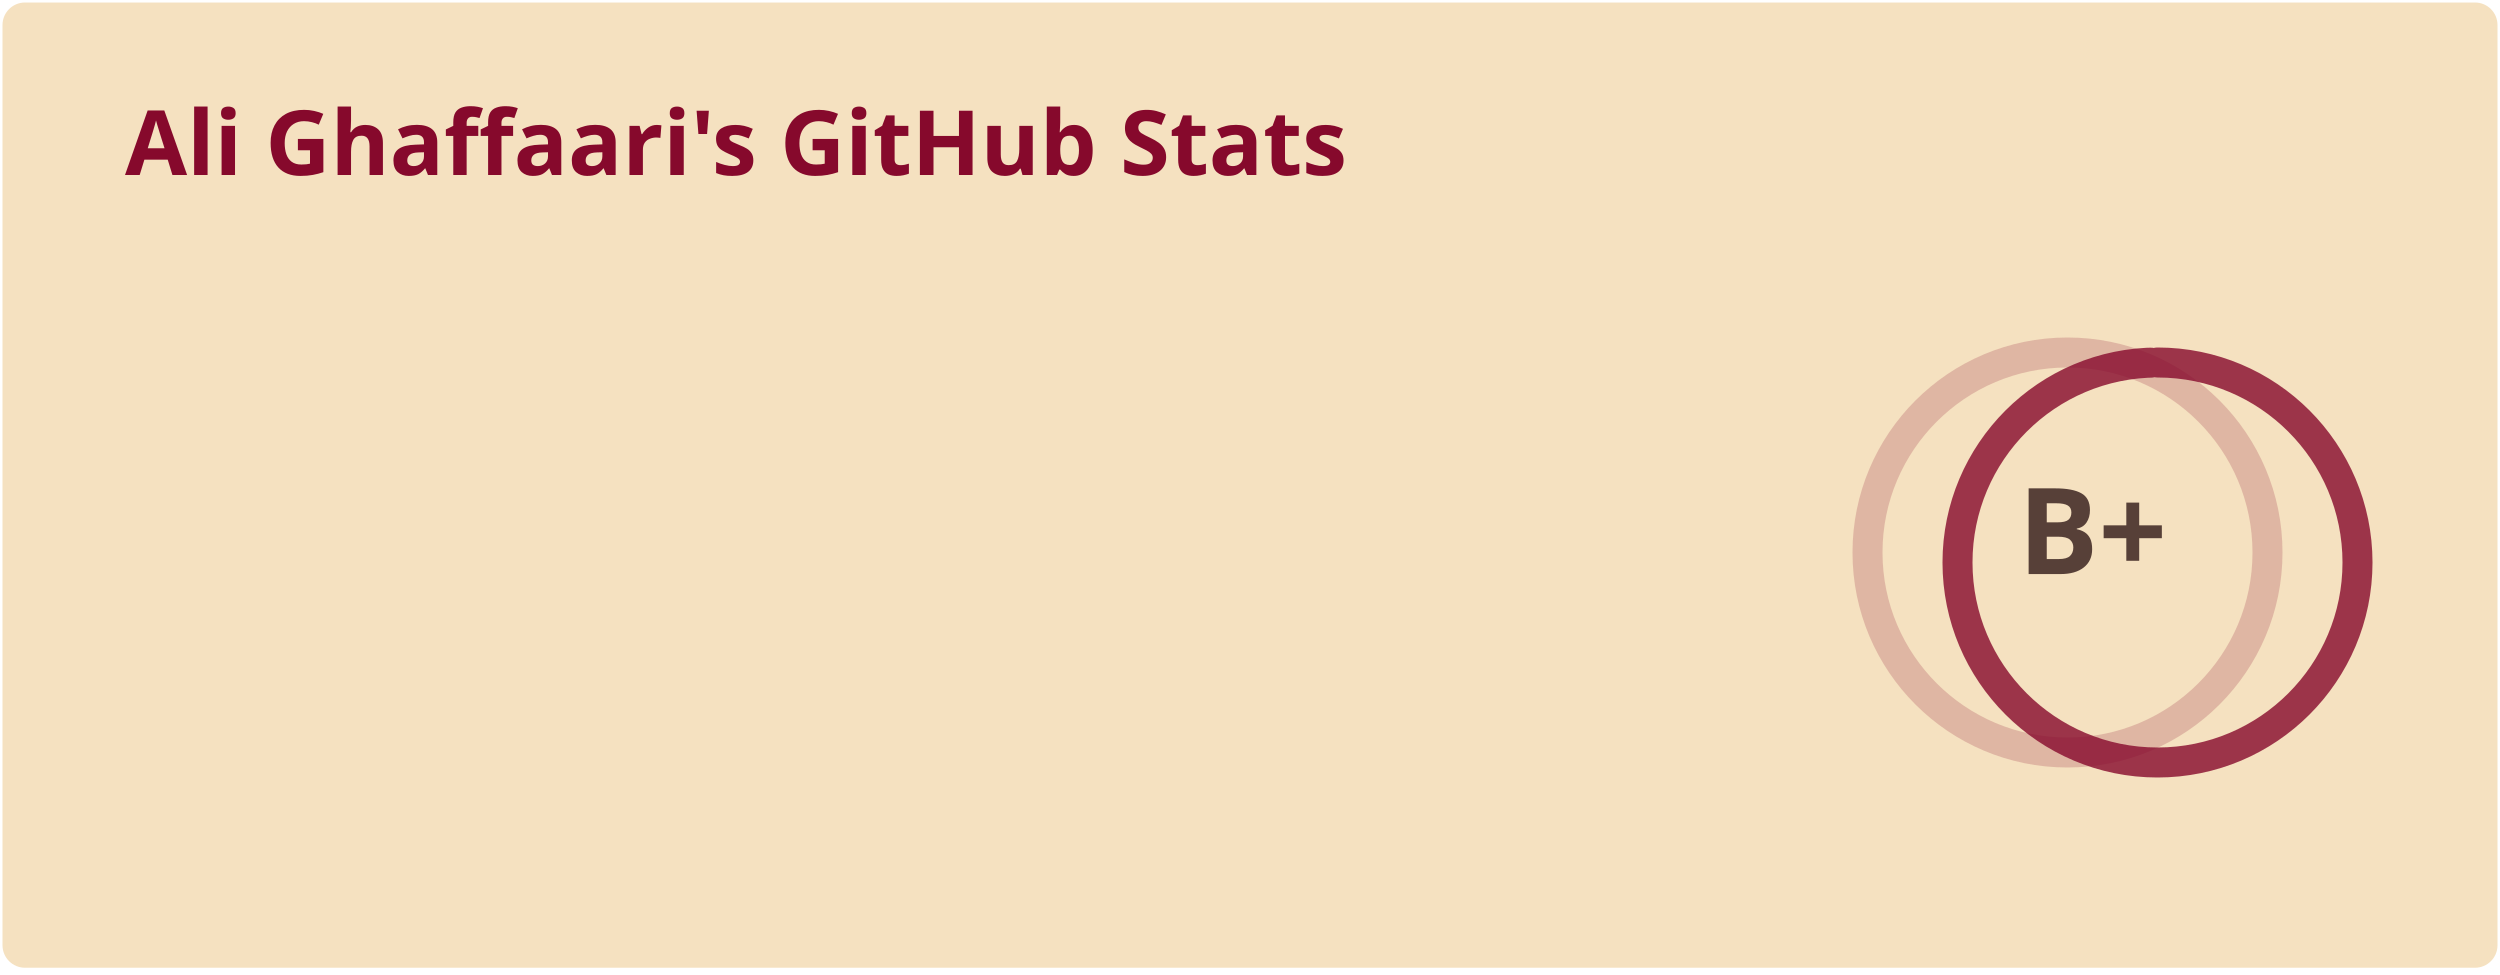
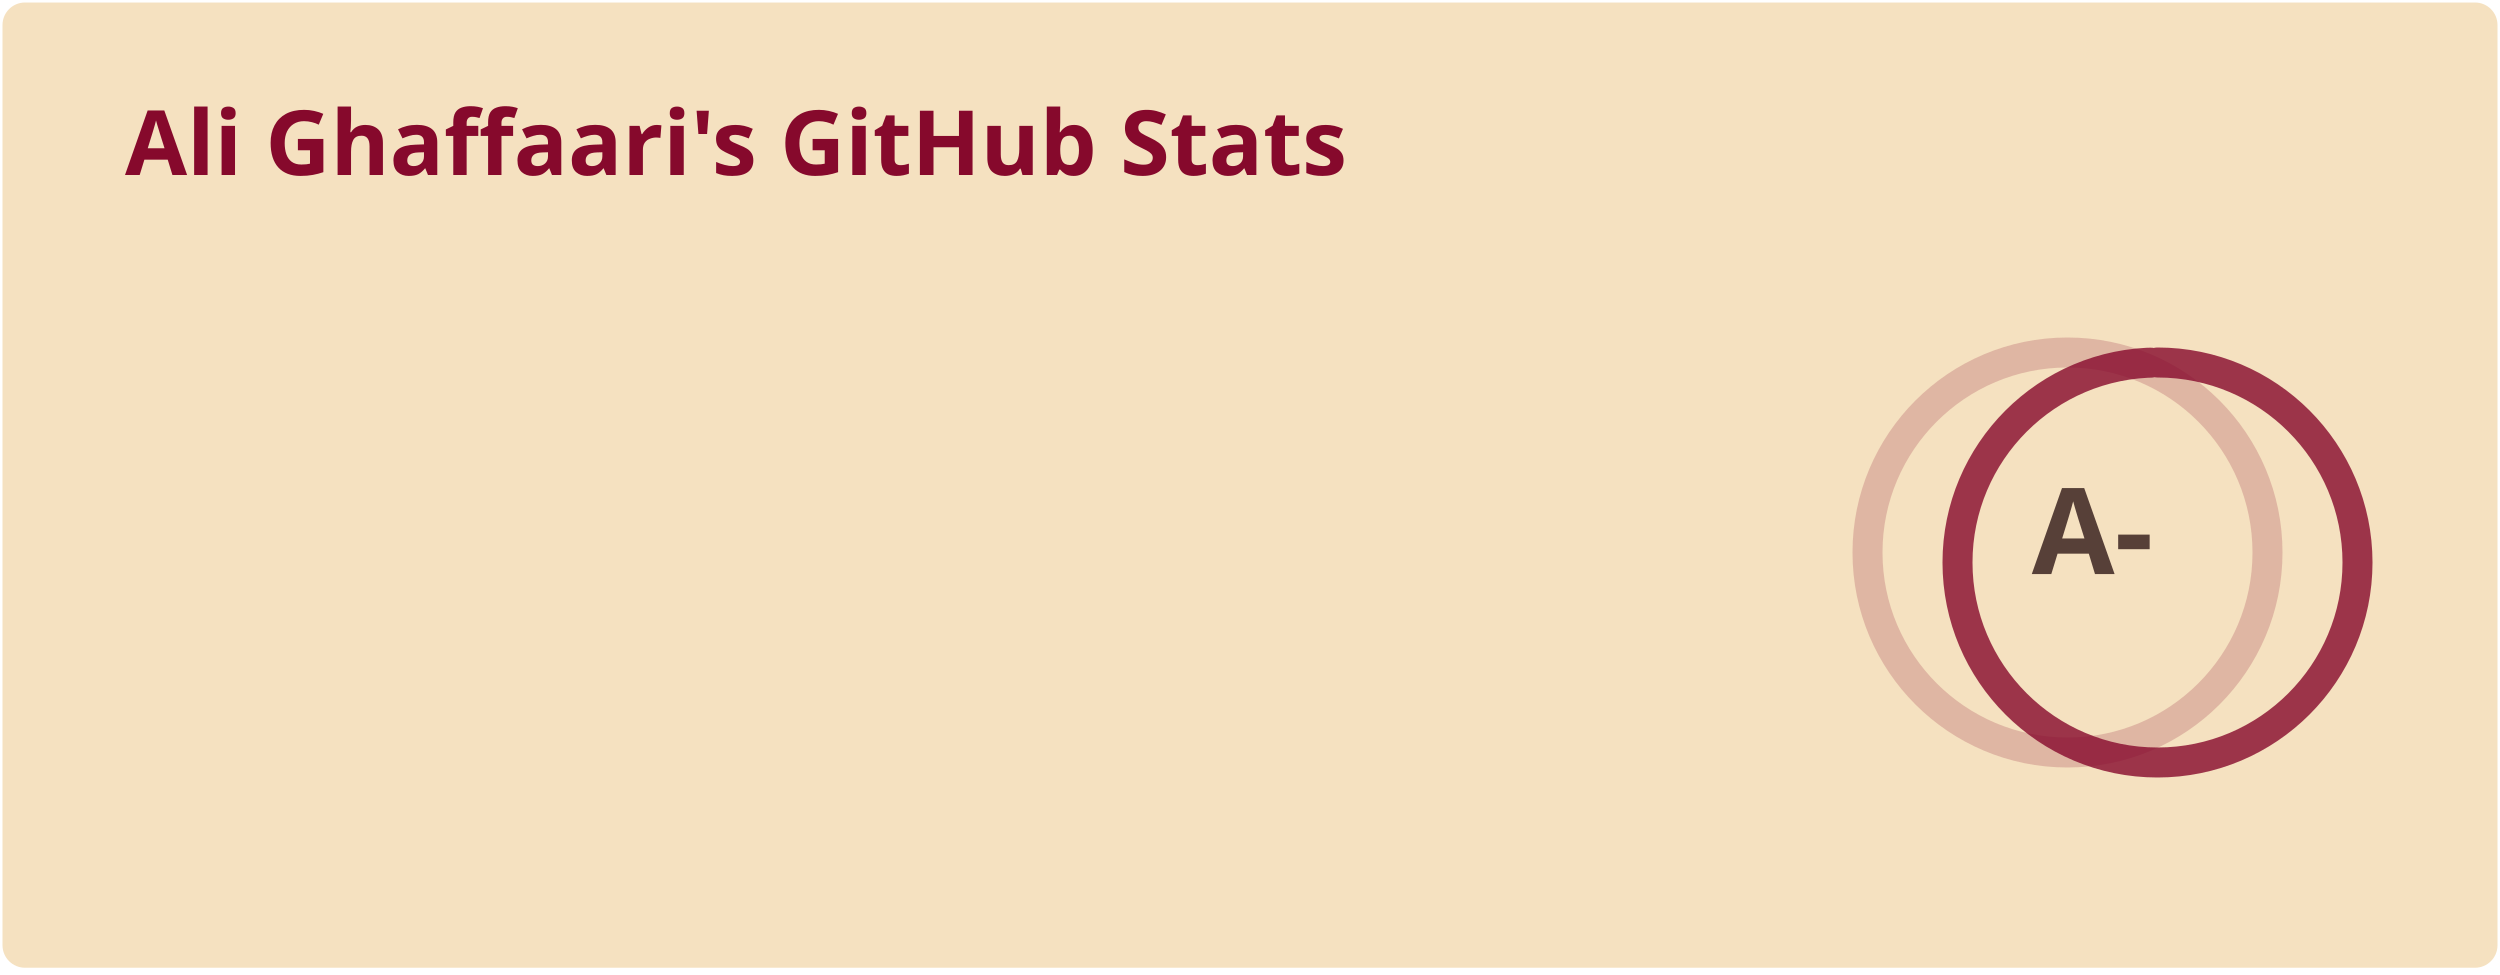
<svg xmlns="http://www.w3.org/2000/svg" width="500" height="195" viewBox="0 0 500 195" fill="none" role="img" aria-labelledby="descId">
  <style>
          .header {
            font: 600 18px 'Segoe UI', Ubuntu, Sans-Serif;
            fill: #86092C;
            animation: fadeInAnimation 0.8s ease-in-out forwards;
          }
          @supports(-moz-appearance: auto) {
            /* Selector detects Firefox */
            .header { font-size: 15.5px; }
          }
          
    .stat {
      font: 600 14px 'Segoe UI', Ubuntu, "Helvetica Neue", Sans-Serif; fill: #574038;
    }
    @supports(-moz-appearance: auto) {
      /* Selector detects Firefox */
      .stat { font-size:12px; }
    }
    .stagger {
      opacity: 0;
      animation: fadeInAnimation 0.3s ease-in-out forwards;
    }
    .rank-text {
      font: 800 24px 'Segoe UI', Ubuntu, Sans-Serif; fill: #574038;
      animation: scaleInAnimation 0.3s ease-in-out forwards;
    }
    .rank-percentile-header {
      font-size: 14px;
    }
    .rank-percentile-text {
      font-size: 16px;
    }
    
    .not_bold { font-weight: 400 }
    .bold { font-weight: 700 }
    .icon {
      fill: #86092C;
      display: block;
    }

    .rank-circle-rim {
      stroke: #86092C;
      fill: none;
      stroke-width: 6;
      opacity: 0.2;
    }
    .rank-circle {
      stroke: #86092C;
      stroke-dasharray: 250;
      fill: none;
      stroke-width: 6;
      stroke-linecap: round;
      opacity: 0.8;
      transform-origin: -10px 8px;
      transform: rotate(-90deg);
      animation: rankAnimation 1s forwards ease-in-out;
    }
    
    @keyframes rankAnimation {
      from {
        stroke-dashoffset: 251.327;
      }
      to {
-         stroke-dashoffset: 95.601;
+         stroke-dashoffset: 93.221;
      }
    }
  
  

          
      /* Animations */
      @keyframes scaleInAnimation {
        from {
          transform: translate(-5px, 5px) scale(0);
        }
        to {
          transform: translate(-5px, 5px) scale(1);
        }
      }
      @keyframes fadeInAnimation {
        from {
          opacity: 0;
        }
        to {
          opacity: 1;
        }
      }
    
          
        </style>
  <rect data-testid="card-bg" x="0.5" y="0.5" rx="4.5" height="99%" stroke="#e4e2e2" width="499" fill="#F5E1C0" stroke-opacity="0" />
  <g data-testid="card-title" transform="translate(25, 35)">
    <g transform="translate(0, 0)">
      <text x="0" y="0" class="header" data-testid="header">Ali Ghaffaari's GitHub Stats</text>
    </g>
  </g>
  <g data-testid="main-card-body" transform="translate(0, 55)">
    <g data-testid="rank-circle" transform="translate(423.5, 47.5)">
      <circle class="rank-circle-rim" cx="-10" cy="8" r="40" />
      <circle class="rank-circle" cx="-10" cy="8" r="40" />
      <g class="rank-text">
        <text x="-5" y="3" alignment-baseline="central" dominant-baseline="central" text-anchor="middle" data-testid="level-rank-icon">
-           B+
+           A-
        </text>
      </g>
    </g>
    <svg x="0" y="0">
      <g transform="translate(0, 0)">
        <g class="stagger" style="animation-delay: 450ms" transform="translate(25, 0)">
          <svg data-testid="icon" class="icon" viewBox="0 0 16 16" version="1.1" width="16" height="16">
            <path fill-rule="evenodd" d="M8 .25a.75.75 0 01.673.418l1.882 3.815 4.21.612a.75.75 0 01.416 1.279l-3.046 2.97.719 4.192a.75.75 0 01-1.088.791L8 12.347l-3.766 1.98a.75.75 0 01-1.088-.79l.72-4.194L.818 6.374a.75.75 0 01.416-1.28l4.21-.611L7.327.668A.75.75 0 018 .25zm0 2.445L6.615 5.5a.75.75 0 01-.564.41l-3.097.45 2.24 2.184a.75.75 0 01.216.664l-.528 3.084 2.769-1.456a.75.75 0 01.698 0l2.77 1.456-.53-3.084a.75.75 0 01.216-.664l2.24-2.183-3.096-.45a.75.75 0 01-.564-.41L8 2.694v.001z" />
          </svg>
          <text class="stat  bold" x="25" y="12.5">Total Stars Earned:</text>
          <text class="stat  bold" x="219.01" y="12.5" data-testid="stars">141</text>
        </g>
      </g>
      <g transform="translate(0, 25)">
        <g class="stagger" style="animation-delay: 600ms" transform="translate(25, 0)">
          <svg data-testid="icon" class="icon" viewBox="0 0 16 16" version="1.1" width="16" height="16">
            <path fill-rule="evenodd" d="M1.643 3.143L.427 1.927A.25.25 0 000 2.104V5.75c0 .138.112.25.25.25h3.646a.25.25 0 00.177-.427L2.715 4.215a6.5 6.5 0 11-1.18 4.458.75.75 0 10-1.493.154 8.001 8.001 0 101.6-5.684zM7.75 4a.75.75 0 01.75.75v2.992l2.028.812a.75.75 0 01-.557 1.392l-2.5-1A.75.75 0 017 8.25v-3.5A.75.75 0 017.75 4z" />
          </svg>
          <text class="stat  bold" x="25" y="12.5">Total Commits (last year):</text>
-           <text class="stat  bold" x="219.01" y="12.5" data-testid="commits">246</text>
+           <text class="stat  bold" x="219.01" y="12.5" data-testid="commits">289</text>
        </g>
      </g>
      <g transform="translate(0, 50)">
        <g class="stagger" style="animation-delay: 750ms" transform="translate(25, 0)">
          <svg data-testid="icon" class="icon" viewBox="0 0 16 16" version="1.1" width="16" height="16">
            <path fill-rule="evenodd" d="M7.177 3.073L9.573.677A.25.25 0 0110 .854v4.792a.25.25 0 01-.427.177L7.177 3.427a.25.25 0 010-.354zM3.75 2.5a.75.75 0 100 1.5.75.75 0 000-1.5zm-2.25.75a2.25 2.25 0 113 2.122v5.256a2.251 2.251 0 11-1.5 0V5.372A2.25 2.25 0 011.5 3.25zM11 2.5h-1V4h1a1 1 0 011 1v5.628a2.251 2.251 0 101.5 0V5A2.5 2.5 0 0011 2.5zm1 10.25a.75.75 0 111.5 0 .75.75 0 01-1.5 0zM3.75 12a.75.75 0 100 1.5.75.75 0 000-1.5z" />
          </svg>
          <text class="stat  bold" x="25" y="12.5">Total PRs:</text>
          <text class="stat  bold" x="219.01" y="12.5" data-testid="prs">62</text>
        </g>
      </g>
      <g transform="translate(0, 75)">
        <g class="stagger" style="animation-delay: 900ms" transform="translate(25, 0)">
          <svg data-testid="icon" class="icon" viewBox="0 0 16 16" version="1.1" width="16" height="16">
            <path fill-rule="evenodd" d="M8 1.5a6.5 6.5 0 100 13 6.5 6.5 0 000-13zM0 8a8 8 0 1116 0A8 8 0 010 8zm9 3a1 1 0 11-2 0 1 1 0 012 0zm-.25-6.25a.75.75 0 00-1.5 0v3.5a.75.75 0 001.5 0v-3.5z" />
          </svg>
          <text class="stat  bold" x="25" y="12.5">Total Issues:</text>
          <text class="stat  bold" x="219.01" y="12.5" data-testid="issues">124</text>
        </g>
      </g>
      <g transform="translate(0, 100)">
        <g class="stagger" style="animation-delay: 1050ms" transform="translate(25, 0)">
          <svg data-testid="icon" class="icon" viewBox="0 0 16 16" version="1.1" width="16" height="16">
            <path fill-rule="evenodd" d="M2 2.5A2.5 2.5 0 014.5 0h8.75a.75.75 0 01.75.75v12.5a.75.75 0 01-.75.75h-2.5a.75.75 0 110-1.5h1.75v-2h-8a1 1 0 00-.714 1.7.75.75 0 01-1.072 1.05A2.495 2.495 0 012 11.5v-9zm10.5-1V9h-8c-.356 0-.694.074-1 .208V2.5a1 1 0 011-1h8zM5 12.25v3.25a.25.25 0 00.4.2l1.45-1.087a.25.25 0 01.3 0L8.6 15.7a.25.25 0 00.4-.2v-3.25a.25.25 0 00-.25-.25h-3.5a.25.25 0 00-.25.25z" />
          </svg>
          <text class="stat  bold" x="25" y="12.5">Contributed to (last year):</text>
          <text class="stat  bold" x="219.01" y="12.5" data-testid="contribs">6</text>
        </g>
      </g>
    </svg>
  </g>
</svg>
